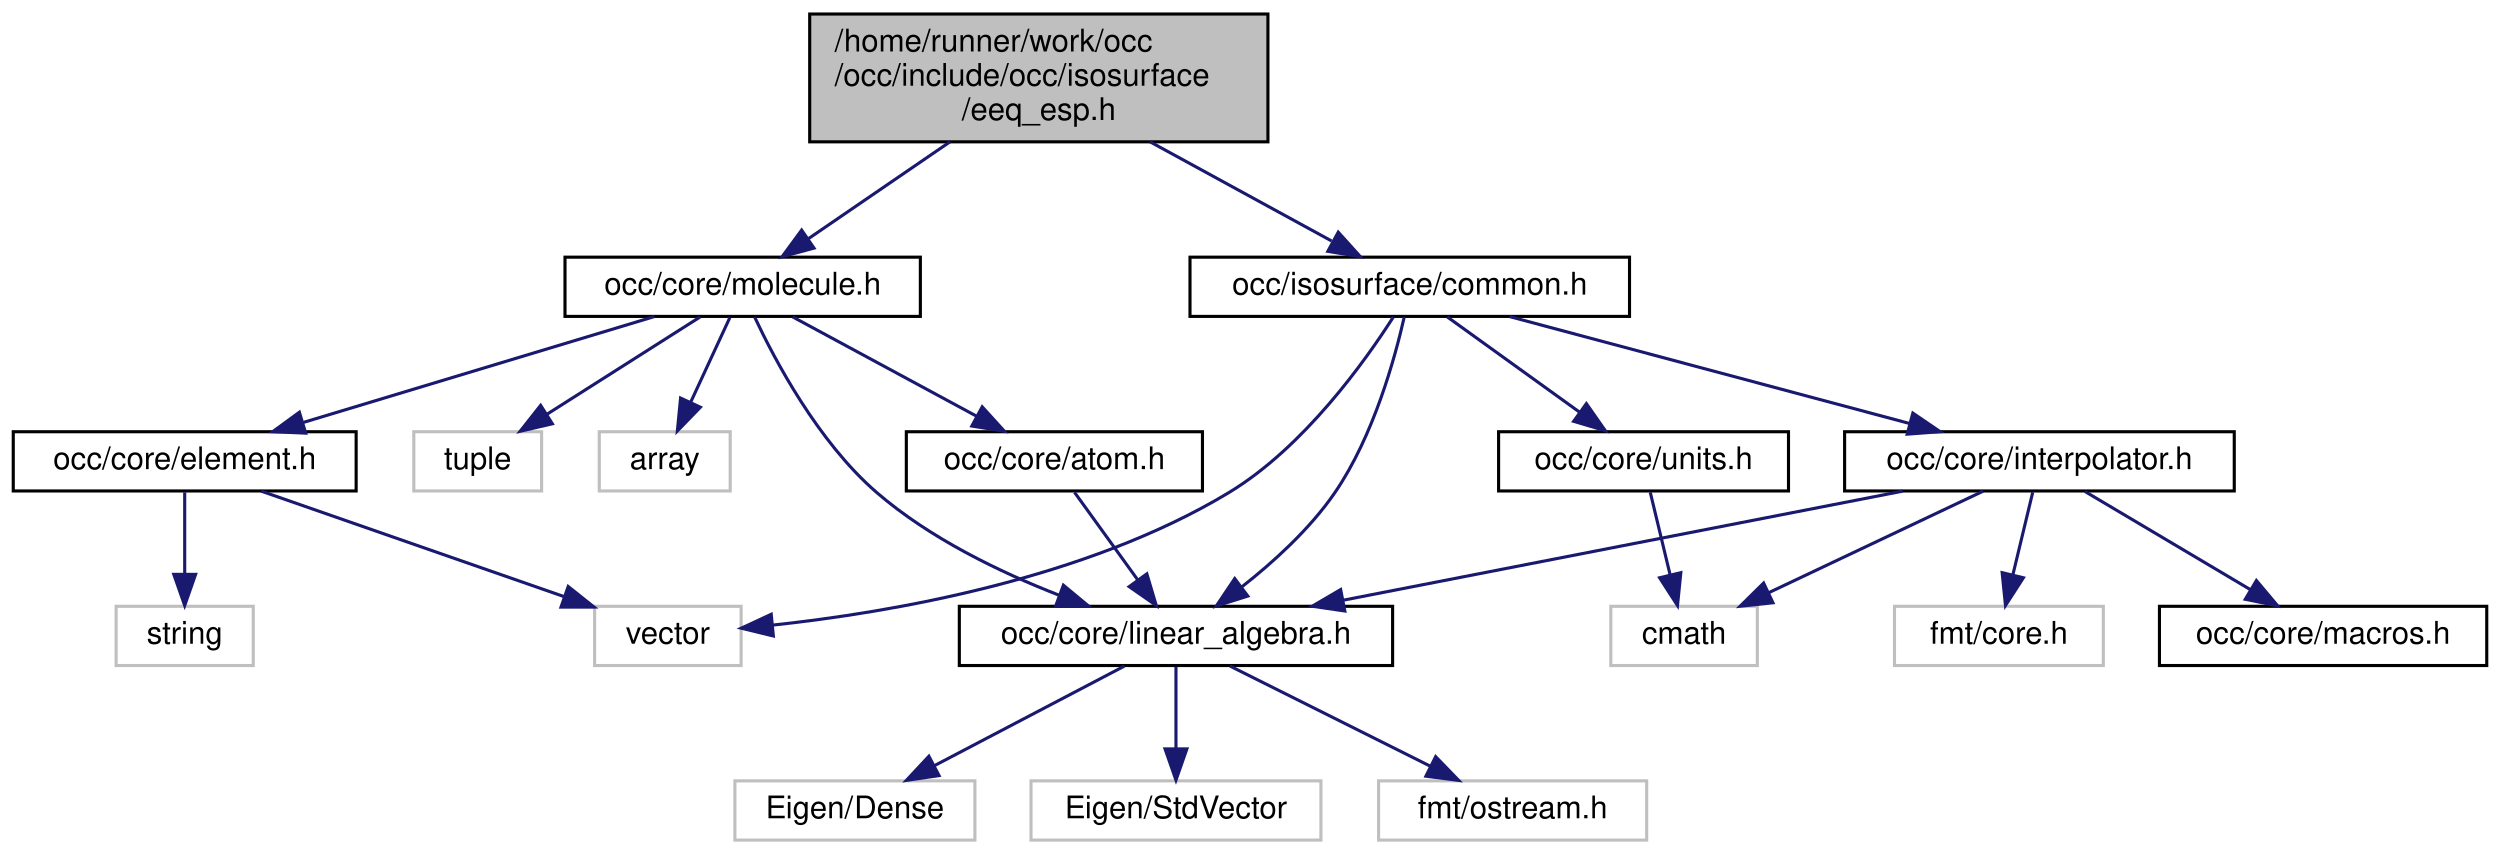
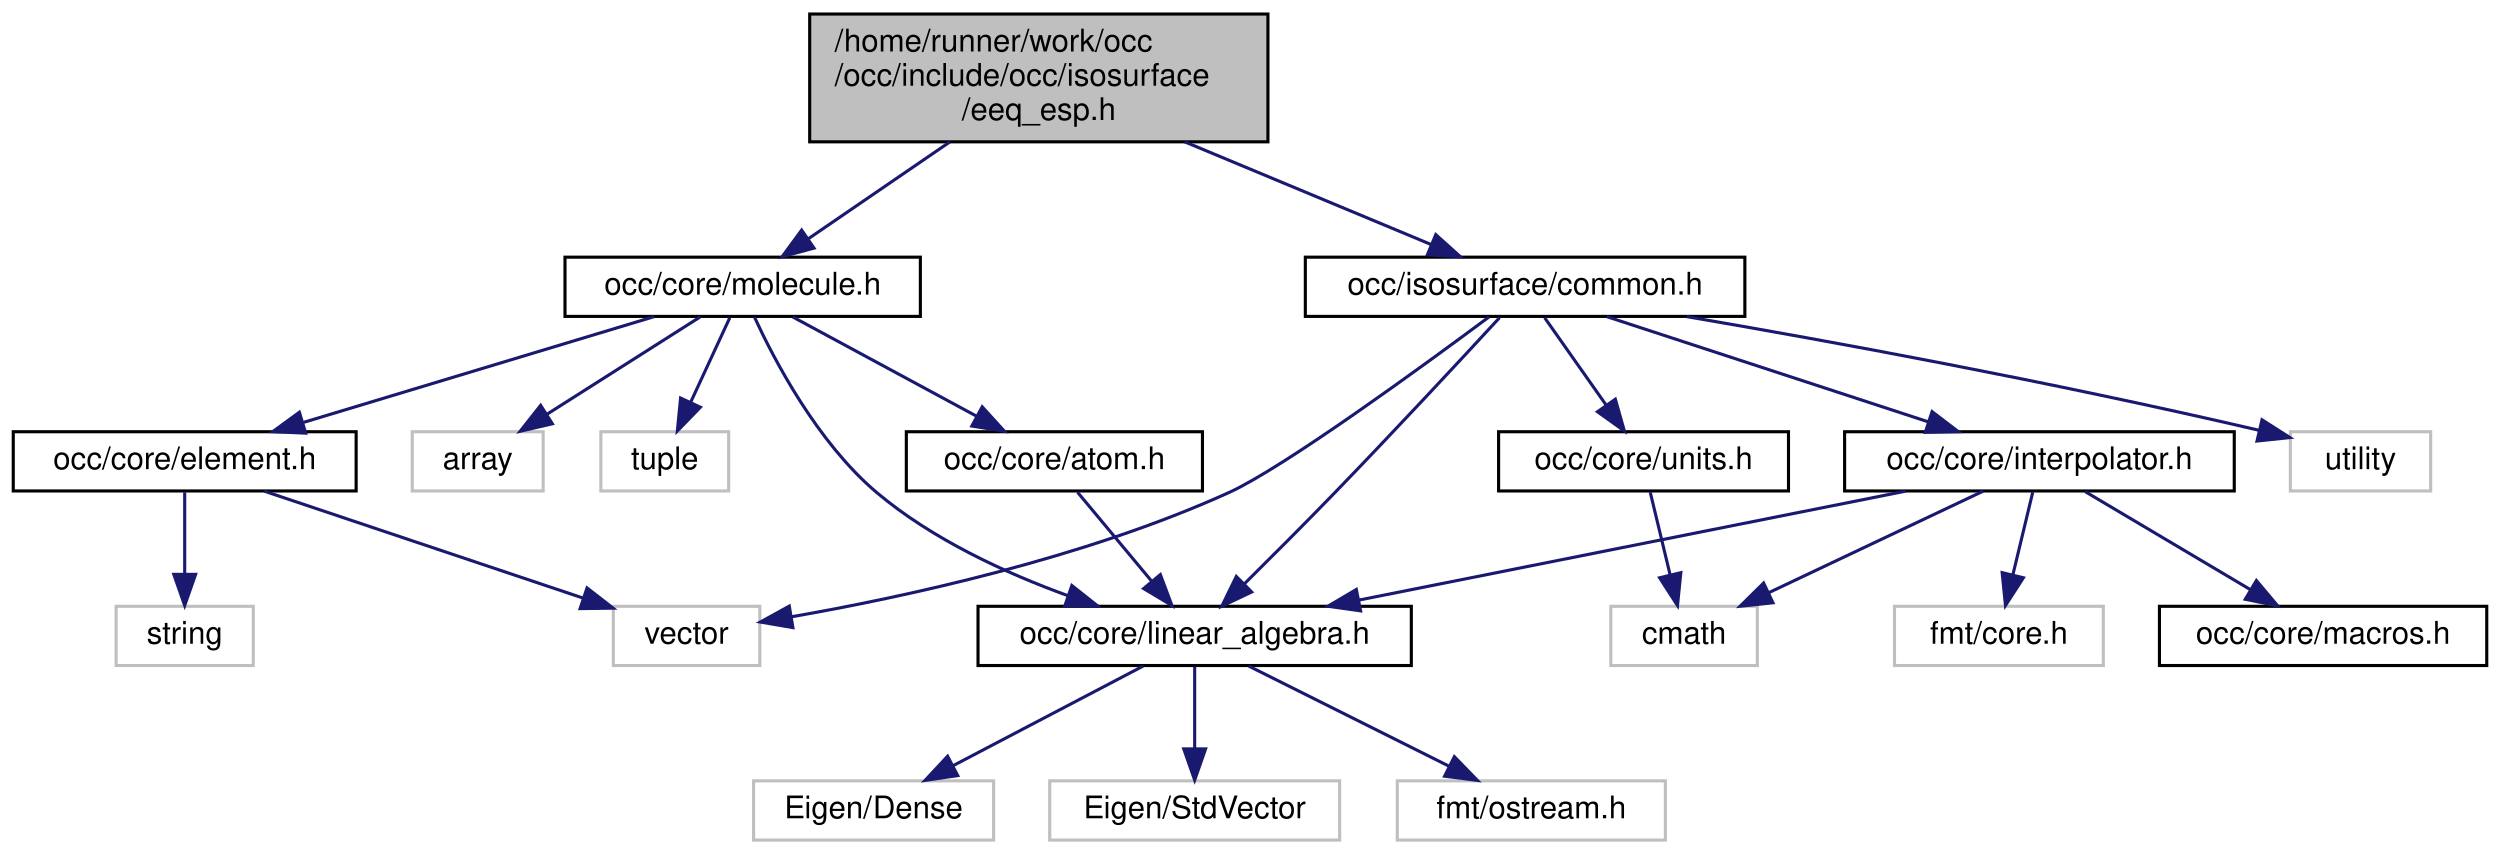
<svg xmlns="http://www.w3.org/2000/svg" xmlns:xlink="http://www.w3.org/1999/xlink" width="802pt" height="274pt" viewBox="0.00 0.00 801.50 274.00">
  <g id="graph0" class="graph" transform="scale(1 1) rotate(0) translate(4 270)">
    <g id="node1" class="node">
      <g id="a_node1">
        <a xlink:title=" ">
          <polygon fill="#bfbfbf" stroke="black" points="255.5,-224.5 255.5,-265.5 402.5,-265.5 402.5,-224.5 255.5,-224.5" />
          <text text-anchor="start" x="263.5" y="-253.5" font-family="Helvetica,sans-Serif" font-size="10.00">/home/runner/work/occ</text>
          <text text-anchor="start" x="263.5" y="-242.5" font-family="Helvetica,sans-Serif" font-size="10.00">/occ/include/occ/isosurface</text>
          <text text-anchor="middle" x="329" y="-231.5" font-family="Helvetica,sans-Serif" font-size="10.00">/eeq_esp.h</text>
        </a>
      </g>
    </g>
    <g id="node2" class="node">
      <g id="a_node2">
        <a xlink:href="molecule_8h.html" target="_top" xlink:title=" ">
          <polygon fill="none" stroke="black" points="177,-168.5 177,-187.5 291,-187.5 291,-168.5 177,-168.5" />
          <text text-anchor="middle" x="234" y="-175.5" font-family="Helvetica,sans-Serif" font-size="10.00">occ/core/molecule.h</text>
        </a>
      </g>
    </g>
    <g id="edge1" class="edge">
      <path fill="none" stroke="midnightblue" d="M300.5,-224.5C285.93,-214.53 268.51,-202.61 255.16,-193.48" />
      <polygon fill="midnightblue" stroke="midnightblue" points="256.88,-190.41 246.65,-187.65 252.92,-196.19 256.88,-190.41" />
    </g>
    <g id="node13" class="node">
      <g id="a_node13">
        <a xlink:href="common_8h.html" target="_top" xlink:title=" ">
-           <polygon fill="none" stroke="black" points="377.5,-168.5 377.5,-187.5 518.5,-187.5 518.5,-168.5 377.5,-168.5" />
-           <text text-anchor="middle" x="448" y="-175.5" font-family="Helvetica,sans-Serif" font-size="10.00">occ/isosurface/common.h</text>
+           <polygon fill="none" stroke="black" points="414.5,-168.5 414.5,-187.5 555.5,-187.5 555.5,-168.5 414.5,-168.5" />
+           <text text-anchor="middle" x="485" y="-175.5" font-family="Helvetica,sans-Serif" font-size="10.00">occ/isosurface/common.h</text>
        </a>
      </g>
    </g>
    <g id="edge13" class="edge">
-       <path fill="none" stroke="midnightblue" d="M364.7,-224.5C383.48,-214.24 406.03,-201.93 422.93,-192.69" />
-       <polygon fill="midnightblue" stroke="midnightblue" points="425.06,-195.52 432.16,-187.65 421.71,-189.37 425.06,-195.52" />
+       <path fill="none" stroke="midnightblue" d="M375.81,-224.5C401.45,-213.81 432.48,-200.89 454.89,-191.54" />
+       <polygon fill="midnightblue" stroke="midnightblue" points="456.35,-194.73 464.23,-187.65 453.66,-188.27 456.35,-194.73" />
    </g>
    <g id="node3" class="node">
      <g id="a_node3">
        <a xlink:title=" ">
-           <polygon fill="none" stroke="#bfbfbf" points="188,-112.5 188,-131.5 230,-131.5 230,-112.5 188,-112.5" />
-           <text text-anchor="middle" x="209" y="-119.5" font-family="Helvetica,sans-Serif" font-size="10.00">array</text>
+           <polygon fill="none" stroke="#bfbfbf" points="128,-112.5 128,-131.5 170,-131.5 170,-112.5 128,-112.5" />
+           <text text-anchor="middle" x="149" y="-119.5" font-family="Helvetica,sans-Serif" font-size="10.00">array</text>
        </a>
      </g>
    </g>
    <g id="edge2" class="edge">
-       <path fill="none" stroke="midnightblue" d="M229.87,-168.08C226.49,-160.77 221.58,-150.18 217.38,-141.1" />
-       <polygon fill="midnightblue" stroke="midnightblue" points="220.43,-139.36 213.05,-131.75 214.08,-142.3 220.43,-139.36" />
+       <path fill="none" stroke="midnightblue" d="M220.34,-168.32C207.08,-159.9 186.73,-146.97 171.15,-137.07" />
+       <polygon fill="midnightblue" stroke="midnightblue" points="172.94,-134.06 162.62,-131.65 169.19,-139.97 172.94,-134.06" />
    </g>
    <g id="node4" class="node">
      <g id="a_node4">
        <a xlink:href="atom_8h.html" target="_top" xlink:title=" ">
          <polygon fill="none" stroke="black" points="286.5,-112.5 286.5,-131.5 381.5,-131.5 381.5,-112.5 286.5,-112.5" />
          <text text-anchor="middle" x="334" y="-119.5" font-family="Helvetica,sans-Serif" font-size="10.00">occ/core/atom.h</text>
        </a>
      </g>
    </g>
    <g id="edge3" class="edge">
      <path fill="none" stroke="midnightblue" d="M250.07,-168.32C265.96,-159.74 290.51,-146.49 308.96,-136.52" />
      <polygon fill="midnightblue" stroke="midnightblue" points="310.84,-139.49 317.97,-131.65 307.51,-133.33 310.84,-139.49" />
    </g>
    <g id="node5" class="node">
      <g id="a_node5">
        <a xlink:href="linear__algebra_8h.html" target="_top" xlink:title=" ">
-           <polygon fill="none" stroke="black" points="303.5,-56.5 303.5,-75.5 442.5,-75.5 442.5,-56.5 303.5,-56.5" />
-           <text text-anchor="middle" x="373" y="-63.5" font-family="Helvetica,sans-Serif" font-size="10.00">occ/core/linear_algebra.h</text>
+           <polygon fill="none" stroke="black" points="309.5,-56.5 309.5,-75.5 448.5,-75.5 448.5,-56.5 309.5,-56.5" />
+           <text text-anchor="middle" x="379" y="-63.5" font-family="Helvetica,sans-Serif" font-size="10.00">occ/core/linear_algebra.h</text>
        </a>
      </g>
    </g>
    <g id="edge11" class="edge">
-       <path fill="none" stroke="midnightblue" d="M237.82,-168.33C244.19,-154.73 258.16,-128.27 277,-112 293.96,-97.35 316.51,-86.45 335.49,-79.06" />
-       <polygon fill="midnightblue" stroke="midnightblue" points="336.89,-82.27 345.04,-75.51 334.45,-75.71 336.89,-82.27" />
+       <path fill="none" stroke="midnightblue" d="M237.78,-168.28C244.08,-154.61 257.97,-128.06 277,-112 294.8,-96.98 318.39,-86.14 338.41,-78.87" />
+       <polygon fill="midnightblue" stroke="midnightblue" points="339.6,-82.16 347.91,-75.58 337.31,-75.54 339.6,-82.16" />
    </g>
    <g id="node9" class="node">
      <g id="a_node9">
        <a xlink:href="element_8h.html" target="_top" xlink:title=" ">
          <polygon fill="none" stroke="black" points="0,-112.5 0,-131.5 110,-131.5 110,-112.5 0,-112.5" />
          <text text-anchor="middle" x="55" y="-119.5" font-family="Helvetica,sans-Serif" font-size="10.00">occ/core/element.h</text>
        </a>
      </g>
    </g>
    <g id="edge8" class="edge">
      <path fill="none" stroke="midnightblue" d="M205.64,-168.44C175.26,-159.28 126.89,-144.69 93.18,-134.52" />
      <polygon fill="midnightblue" stroke="midnightblue" points="93.82,-131.05 83.23,-131.52 91.79,-137.76 93.82,-131.05" />
    </g>
    <g id="node12" class="node">
      <g id="a_node12">
        <a xlink:title=" ">
-           <polygon fill="none" stroke="#bfbfbf" points="128.5,-112.5 128.5,-131.5 169.5,-131.5 169.5,-112.5 128.5,-112.5" />
-           <text text-anchor="middle" x="149" y="-119.5" font-family="Helvetica,sans-Serif" font-size="10.00">tuple</text>
+           <polygon fill="none" stroke="#bfbfbf" points="188.5,-112.5 188.5,-131.5 229.5,-131.5 229.5,-112.5 188.5,-112.5" />
+           <text text-anchor="middle" x="209" y="-119.5" font-family="Helvetica,sans-Serif" font-size="10.00">tuple</text>
        </a>
      </g>
    </g>
    <g id="edge12" class="edge">
-       <path fill="none" stroke="midnightblue" d="M220.34,-168.32C207.08,-159.9 186.73,-146.97 171.15,-137.07" />
-       <polygon fill="midnightblue" stroke="midnightblue" points="172.94,-134.06 162.62,-131.65 169.19,-139.97 172.94,-134.06" />
+       <path fill="none" stroke="midnightblue" d="M229.87,-168.08C226.49,-160.77 221.58,-150.18 217.38,-141.1" />
+       <polygon fill="midnightblue" stroke="midnightblue" points="220.43,-139.36 213.05,-131.75 214.08,-142.3 220.43,-139.36" />
    </g>
    <g id="edge4" class="edge">
-       <path fill="none" stroke="midnightblue" d="M340.44,-112.08C345.95,-104.46 354.03,-93.26 360.76,-83.94" />
-       <polygon fill="midnightblue" stroke="midnightblue" points="363.66,-85.91 366.68,-75.75 357.99,-81.81 363.66,-85.91" />
+       <path fill="none" stroke="midnightblue" d="M341.43,-112.08C347.85,-104.38 357.31,-93.03 365.12,-83.65" />
+       <polygon fill="midnightblue" stroke="midnightblue" points="367.99,-85.67 371.71,-75.75 362.62,-81.19 367.99,-85.67" />
    </g>
    <g id="node6" class="node">
      <g id="a_node6">
        <a xlink:title=" ">
-           <polygon fill="none" stroke="#bfbfbf" points="231.5,-0.5 231.5,-19.5 308.5,-19.5 308.5,-0.5 231.5,-0.5" />
-           <text text-anchor="middle" x="270" y="-7.5" font-family="Helvetica,sans-Serif" font-size="10.00">Eigen/Dense</text>
+           <polygon fill="none" stroke="#bfbfbf" points="237.5,-0.5 237.5,-19.5 314.5,-19.5 314.5,-0.5 237.5,-0.5" />
+           <text text-anchor="middle" x="276" y="-7.5" font-family="Helvetica,sans-Serif" font-size="10.00">Eigen/Dense</text>
        </a>
      </g>
    </g>
    <g id="edge5" class="edge">
-       <path fill="none" stroke="midnightblue" d="M356.45,-56.32C340.01,-47.7 314.57,-34.36 295.53,-24.39" />
-       <polygon fill="midnightblue" stroke="midnightblue" points="296.99,-21.2 286.51,-19.65 293.74,-27.4 296.99,-21.2" />
+       <path fill="none" stroke="midnightblue" d="M362.45,-56.32C346.01,-47.7 320.57,-34.36 301.53,-24.39" />
+       <polygon fill="midnightblue" stroke="midnightblue" points="302.99,-21.2 292.51,-19.65 299.74,-27.4 302.99,-21.2" />
    </g>
    <g id="node7" class="node">
      <g id="a_node7">
        <a xlink:title=" ">
-           <polygon fill="none" stroke="#bfbfbf" points="326.5,-0.5 326.5,-19.5 419.5,-19.5 419.5,-0.5 326.5,-0.5" />
-           <text text-anchor="middle" x="373" y="-7.5" font-family="Helvetica,sans-Serif" font-size="10.00">Eigen/StdVector</text>
+           <polygon fill="none" stroke="#bfbfbf" points="332.5,-0.5 332.5,-19.5 425.5,-19.5 425.5,-0.5 332.5,-0.5" />
+           <text text-anchor="middle" x="379" y="-7.5" font-family="Helvetica,sans-Serif" font-size="10.00">Eigen/StdVector</text>
        </a>
      </g>
    </g>
    <g id="edge6" class="edge">
-       <path fill="none" stroke="midnightblue" d="M373,-56.08C373,-49.01 373,-38.86 373,-29.99" />
-       <polygon fill="midnightblue" stroke="midnightblue" points="376.5,-29.75 373,-19.75 369.5,-29.75 376.5,-29.75" />
+       <path fill="none" stroke="midnightblue" d="M379,-56.08C379,-49.01 379,-38.86 379,-29.99" />
+       <polygon fill="midnightblue" stroke="midnightblue" points="382.5,-29.75 379,-19.75 375.5,-29.75 382.5,-29.75" />
    </g>
    <g id="node8" class="node">
      <g id="a_node8">
        <a xlink:title=" ">
-           <polygon fill="none" stroke="#bfbfbf" points="438,-0.5 438,-19.5 524,-19.5 524,-0.5 438,-0.5" />
-           <text text-anchor="middle" x="481" y="-7.5" font-family="Helvetica,sans-Serif" font-size="10.00">fmt/ostream.h</text>
+           <polygon fill="none" stroke="#bfbfbf" points="444,-0.5 444,-19.5 530,-19.5 530,-0.5 444,-0.5" />
+           <text text-anchor="middle" x="487" y="-7.5" font-family="Helvetica,sans-Serif" font-size="10.00">fmt/ostream.h</text>
        </a>
      </g>
    </g>
    <g id="edge7" class="edge">
-       <path fill="none" stroke="midnightblue" d="M390.35,-56.32C407.67,-47.66 434.52,-34.24 454.5,-24.25" />
-       <polygon fill="midnightblue" stroke="midnightblue" points="456.31,-27.26 463.69,-19.65 453.18,-21 456.31,-27.26" />
+       <path fill="none" stroke="midnightblue" d="M396.35,-56.32C413.67,-47.66 440.52,-34.24 460.5,-24.25" />
+       <polygon fill="midnightblue" stroke="midnightblue" points="462.31,-27.26 469.69,-19.65 459.18,-21 462.31,-27.26" />
    </g>
    <g id="node10" class="node">
      <g id="a_node10">
        <a xlink:title=" ">
          <polygon fill="none" stroke="#bfbfbf" points="33,-56.5 33,-75.5 77,-75.5 77,-56.5 33,-56.5" />
          <text text-anchor="middle" x="55" y="-63.5" font-family="Helvetica,sans-Serif" font-size="10.00">string</text>
        </a>
      </g>
    </g>
    <g id="edge9" class="edge">
      <path fill="none" stroke="midnightblue" d="M55,-112.08C55,-105.01 55,-94.86 55,-85.99" />
      <polygon fill="midnightblue" stroke="midnightblue" points="58.5,-85.75 55,-75.75 51.5,-85.75 58.5,-85.75" />
    </g>
    <g id="node11" class="node">
      <g id="a_node11">
        <a xlink:title=" ">
-           <polygon fill="none" stroke="#bfbfbf" points="186.5,-56.5 186.5,-75.5 233.5,-75.5 233.5,-56.5 186.5,-56.5" />
-           <text text-anchor="middle" x="210" y="-63.5" font-family="Helvetica,sans-Serif" font-size="10.00">vector</text>
+           <polygon fill="none" stroke="#bfbfbf" points="192.5,-56.5 192.5,-75.5 239.5,-75.5 239.5,-56.5 192.5,-56.5" />
+           <text text-anchor="middle" x="216" y="-63.5" font-family="Helvetica,sans-Serif" font-size="10.00">vector</text>
        </a>
      </g>
    </g>
    <g id="edge10" class="edge">
-       <path fill="none" stroke="midnightblue" d="M79.56,-112.44C105.75,-103.32 147.4,-88.81 176.57,-78.65" />
-       <polygon fill="midnightblue" stroke="midnightblue" points="178.03,-81.85 186.32,-75.25 175.72,-75.24 178.03,-81.85" />
-     </g>
-     <g id="edge14" class="edge">
-       <path fill="none" stroke="midnightblue" d="M446.25,-168.37C443.29,-155.29 436.38,-130.06 424,-112 415.97,-100.28 404.22,-89.64 394.03,-81.65" />
-       <polygon fill="midnightblue" stroke="midnightblue" points="396.04,-78.79 385.94,-75.59 391.85,-84.39 396.04,-78.79" />
-     </g>
-     <g id="edge22" class="edge">
-       <path fill="none" stroke="midnightblue" d="M442.76,-168.34C433.78,-154.27 414.08,-126.55 390,-112 344.01,-84.21 281.53,-73.53 243.57,-69.46" />
-       <polygon fill="midnightblue" stroke="midnightblue" points="243.84,-65.97 233.55,-68.48 243.16,-72.94 243.84,-65.97" />
+       <path fill="none" stroke="midnightblue" d="M80.51,-112.44C108.15,-103.17 152.37,-88.34 182.72,-78.16" />
+       <polygon fill="midnightblue" stroke="midnightblue" points="184.07,-81.4 192.44,-74.9 181.85,-74.76 184.07,-81.4" />
+     </g>
+     <g id="edge19" class="edge">
+       <path fill="none" stroke="midnightblue" d="M476.8,-168.08C465.17,-155.48 443.17,-131.79 424,-112 414.47,-102.16 403.61,-91.29 394.94,-82.7" />
+       <polygon fill="midnightblue" stroke="midnightblue" points="397.28,-80.09 387.71,-75.55 392.36,-85.07 397.28,-80.09" />
+     </g>
+     <g id="edge23" class="edge">
+       <path fill="none" stroke="midnightblue" d="M473.43,-168.33C452.17,-152.53 407.47,-119.94 390,-112 343.59,-90.91 285.55,-78.41 249.63,-72.13" />
+       <polygon fill="midnightblue" stroke="midnightblue" points="250.11,-68.66 239.67,-70.45 248.95,-75.56 250.11,-68.66" />
    </g>
    <g id="node14" class="node">
      <g id="a_node14">
+         <a xlink:href="interpolator_8h.html" target="_top" xlink:title=" ">
+           <polygon fill="none" stroke="black" points="587.5,-112.5 587.5,-131.5 712.5,-131.5 712.5,-112.5 587.5,-112.5" />
+           <text text-anchor="middle" x="650" y="-119.5" font-family="Helvetica,sans-Serif" font-size="10.00">occ/core/interpolator.h</text>
+         </a>
+       </g>
+     </g>
+     <g id="edge14" class="edge">
+       <path fill="none" stroke="midnightblue" d="M511.14,-168.44C539.02,-159.32 583.35,-144.81 614.4,-134.65" />
+       <polygon fill="midnightblue" stroke="midnightblue" points="615.56,-137.95 623.98,-131.52 613.38,-131.3 615.56,-137.95" />
+     </g>
+     <g id="node18" class="node">
+       <g id="a_node18">
        <a xlink:href="units_8h.html" target="_top" xlink:title=" ">
          <polygon fill="none" stroke="black" points="476.5,-112.5 476.5,-131.5 569.5,-131.5 569.5,-112.5 476.5,-112.5" />
          <text text-anchor="middle" x="523" y="-119.5" font-family="Helvetica,sans-Serif" font-size="10.00">occ/core/units.h</text>
        </a>
      </g>
    </g>
+     <g id="edge20" class="edge">
+       <path fill="none" stroke="midnightblue" d="M491.27,-168.08C496.64,-160.46 504.52,-149.26 511.08,-139.94" />
+       <polygon fill="midnightblue" stroke="midnightblue" points="513.95,-141.94 516.84,-131.75 508.22,-137.91 513.95,-141.94" />
+     </g>
+     <g id="node19" class="node">
+       <g id="a_node19">
+         <a xlink:title=" ">
+           <polygon fill="none" stroke="#bfbfbf" points="730.5,-112.5 730.5,-131.5 775.5,-131.5 775.5,-112.5 730.5,-112.5" />
+           <text text-anchor="middle" x="753" y="-119.5" font-family="Helvetica,sans-Serif" font-size="10.00">utility</text>
+         </a>
+       </g>
+     </g>
+     <g id="edge22" class="edge">
+       <path fill="none" stroke="midnightblue" d="M536.83,-168.43C582.67,-160.56 651.54,-148.01 720.59,-131.93" />
+       <polygon fill="midnightblue" stroke="midnightblue" points="721.4,-135.33 730.34,-129.63 719.8,-128.52 721.4,-135.33" />
+     </g>
+     <g id="edge17" class="edge">
+       <path fill="none" stroke="midnightblue" d="M607.06,-112.44C559.49,-102.96 482.76,-87.67 431.61,-77.48" />
+       <polygon fill="midnightblue" stroke="midnightblue" points="432.23,-74.04 421.74,-75.52 430.86,-80.9 432.23,-74.04" />
+     </g>
+     <g id="node15" class="node">
+       <g id="a_node15">
+         <a xlink:title=" ">
+           <polygon fill="none" stroke="#bfbfbf" points="512.5,-56.5 512.5,-75.5 559.5,-75.5 559.5,-56.5 512.5,-56.5" />
+           <text text-anchor="middle" x="536" y="-63.5" font-family="Helvetica,sans-Serif" font-size="10.00">cmath</text>
+         </a>
+       </g>
+     </g>
    <g id="edge15" class="edge">
-       <path fill="none" stroke="midnightblue" d="M460.05,-168.32C471.46,-160.11 488.83,-147.6 502.43,-137.81" />
-       <polygon fill="midnightblue" stroke="midnightblue" points="504.66,-140.52 510.73,-131.83 500.57,-134.84 504.66,-140.52" />
+       <path fill="none" stroke="midnightblue" d="M631.94,-112.44C613.43,-103.68 584.42,-89.94 563.14,-79.86" />
+       <polygon fill="midnightblue" stroke="midnightblue" points="564.51,-76.63 553.98,-75.52 561.52,-82.96 564.51,-76.63" />
    </g>
    <g id="node16" class="node">
      <g id="a_node16">
-         <a xlink:href="interpolator_8h.html" target="_top" xlink:title=" ">
-           <polygon fill="none" stroke="black" points="587.5,-112.5 587.5,-131.5 712.5,-131.5 712.5,-112.5 587.5,-112.5" />
-           <text text-anchor="middle" x="650" y="-119.5" font-family="Helvetica,sans-Serif" font-size="10.00">occ/core/interpolator.h</text>
-         </a>
-       </g>
-     </g>
-     <g id="edge17" class="edge">
-       <path fill="none" stroke="midnightblue" d="M480.01,-168.44C514.73,-159.16 570.29,-144.31 608.38,-134.13" />
-       <polygon fill="midnightblue" stroke="midnightblue" points="609.39,-137.48 618.14,-131.52 607.58,-130.72 609.39,-137.48" />
-     </g>
-     <g id="node15" class="node">
-       <g id="a_node15">
-         <a xlink:title=" ">
-           <polygon fill="none" stroke="#bfbfbf" points="512.5,-56.5 512.5,-75.5 559.5,-75.5 559.5,-56.5 512.5,-56.5" />
-           <text text-anchor="middle" x="536" y="-63.5" font-family="Helvetica,sans-Serif" font-size="10.00">cmath</text>
+         <a xlink:title=" ">
+           <polygon fill="none" stroke="#bfbfbf" points="603.5,-56.5 603.5,-75.5 670.5,-75.5 670.5,-56.5 603.5,-56.5" />
+           <text text-anchor="middle" x="637" y="-63.5" font-family="Helvetica,sans-Serif" font-size="10.00">fmt/core.h</text>
        </a>
      </g>
    </g>
    <g id="edge16" class="edge">
-       <path fill="none" stroke="midnightblue" d="M525.15,-112.08C526.87,-104.93 529.35,-94.64 531.5,-85.69" />
-       <polygon fill="midnightblue" stroke="midnightblue" points="534.96,-86.29 533.89,-75.75 528.15,-84.65 534.96,-86.29" />
-     </g>
-     <g id="edge20" class="edge">
-       <path fill="none" stroke="midnightblue" d="M606.11,-112.44C557.48,-102.96 479.05,-87.67 426.78,-77.48" />
-       <polygon fill="midnightblue" stroke="midnightblue" points="427.17,-73.99 416.69,-75.52 425.83,-80.87 427.17,-73.99" />
-     </g>
-     <g id="edge18" class="edge">
-       <path fill="none" stroke="midnightblue" d="M631.94,-112.44C613.43,-103.68 584.42,-89.94 563.14,-79.86" />
-       <polygon fill="midnightblue" stroke="midnightblue" points="564.51,-76.63 553.98,-75.52 561.52,-82.96 564.51,-76.63" />
+       <path fill="none" stroke="midnightblue" d="M647.85,-112.08C646.13,-104.93 643.65,-94.64 641.5,-85.69" />
+       <polygon fill="midnightblue" stroke="midnightblue" points="644.85,-84.65 639.11,-75.75 638.04,-86.29 644.85,-84.65" />
    </g>
    <g id="node17" class="node">
      <g id="a_node17">
-         <a xlink:title=" ">
-           <polygon fill="none" stroke="#bfbfbf" points="603.5,-56.5 603.5,-75.5 670.5,-75.5 670.5,-56.5 603.5,-56.5" />
-           <text text-anchor="middle" x="637" y="-63.5" font-family="Helvetica,sans-Serif" font-size="10.00">fmt/core.h</text>
-         </a>
-       </g>
-     </g>
-     <g id="edge19" class="edge">
-       <path fill="none" stroke="midnightblue" d="M647.85,-112.08C646.13,-104.93 643.65,-94.64 641.5,-85.69" />
-       <polygon fill="midnightblue" stroke="midnightblue" points="644.85,-84.65 639.11,-75.75 638.04,-86.29 644.85,-84.65" />
-     </g>
-     <g id="node18" class="node">
-       <g id="a_node18">
        <a xlink:href="macros_8h.html" target="_top" xlink:title=" ">
          <polygon fill="none" stroke="black" points="688.5,-56.5 688.5,-75.5 793.5,-75.5 793.5,-56.5 688.5,-56.5" />
          <text text-anchor="middle" x="741" y="-63.5" font-family="Helvetica,sans-Serif" font-size="10.00">occ/core/macros.h</text>
        </a>
      </g>
    </g>
-     <g id="edge21" class="edge">
+     <g id="edge18" class="edge">
      <path fill="none" stroke="midnightblue" d="M664.62,-112.32C678.95,-103.82 701.01,-90.73 717.75,-80.8" />
      <polygon fill="midnightblue" stroke="midnightblue" points="719.6,-83.77 726.42,-75.65 716.03,-77.75 719.6,-83.77" />
    </g>
+     <g id="edge21" class="edge">
+       <path fill="none" stroke="midnightblue" d="M525.15,-112.08C526.87,-104.93 529.35,-94.64 531.5,-85.69" />
+       <polygon fill="midnightblue" stroke="midnightblue" points="534.96,-86.29 533.89,-75.75 528.15,-84.65 534.96,-86.29" />
+     </g>
  </g>
</svg>
